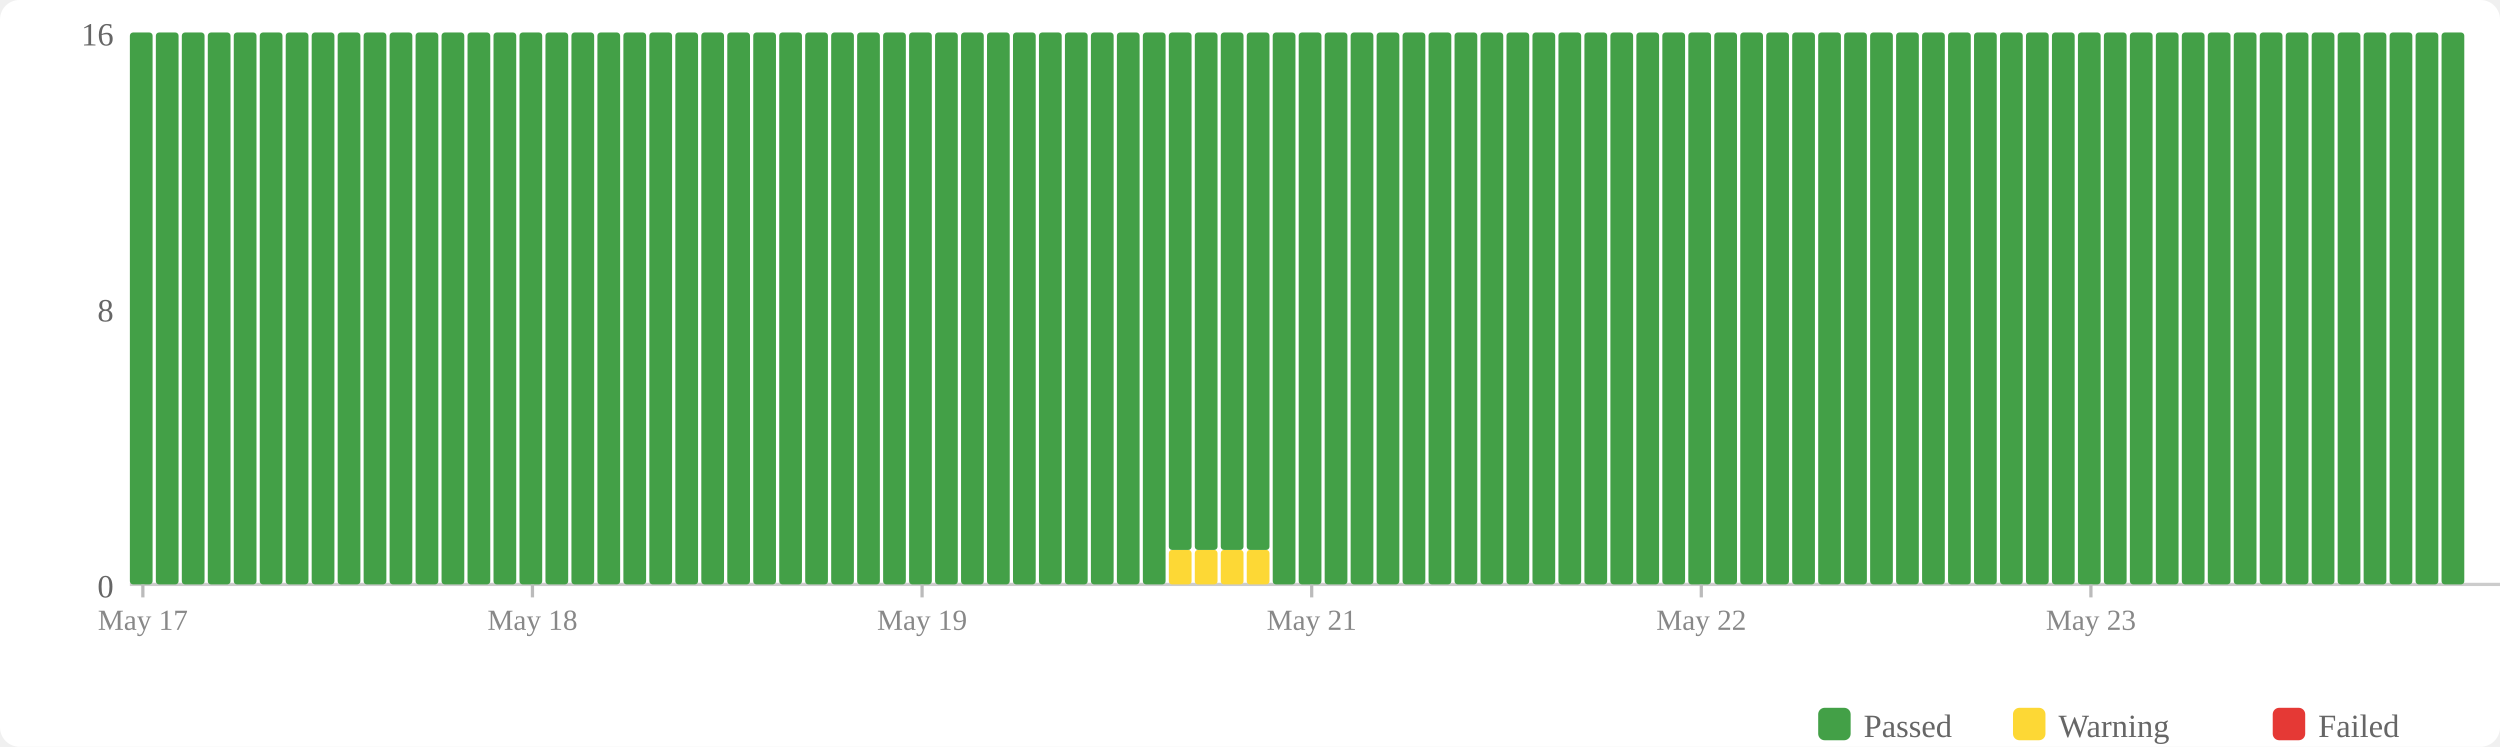
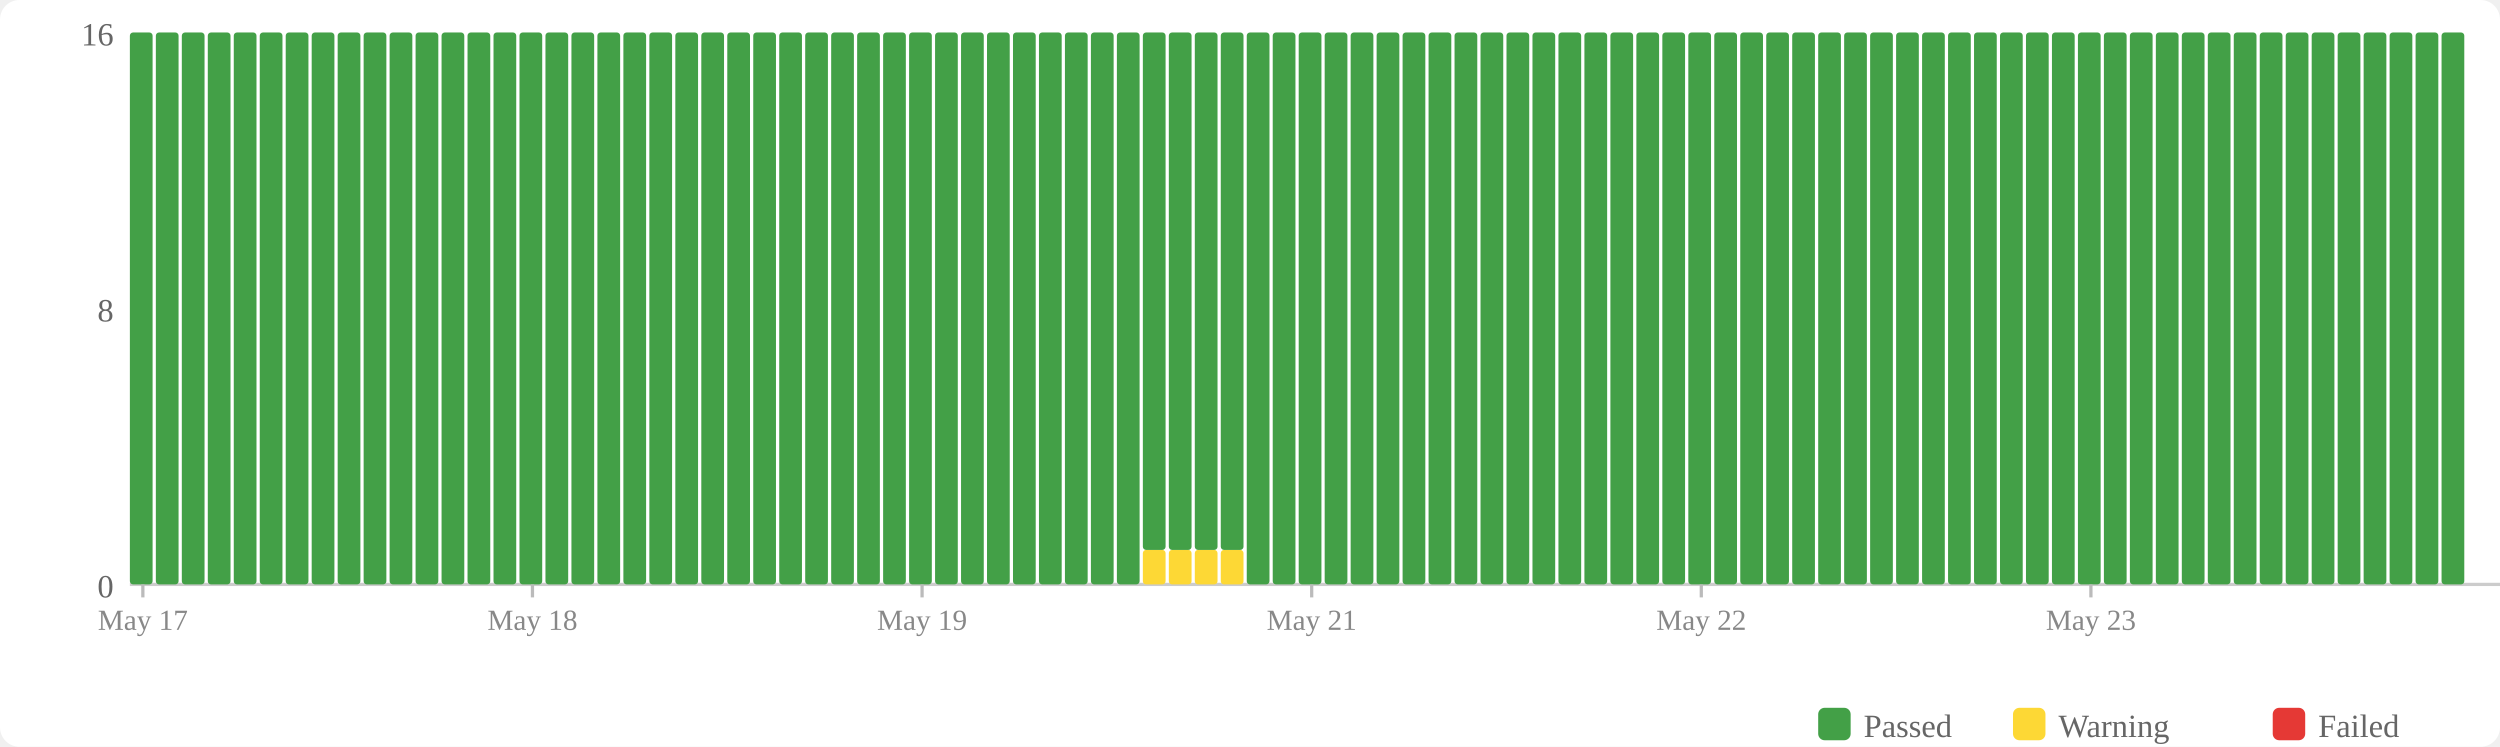
<svg xmlns="http://www.w3.org/2000/svg" width="770" height="230" viewBox="0 0 770 230">
  <rect width="770" height="230" fill="#fff" rx="6" />
  <rect x="560" y="218" width="10" height="10" fill="#43a047" rx="2" />
  <text x="574" y="227" font-size="10" fill="#666">Passed</text>
  <rect x="620" y="218" width="10" height="10" fill="#fdd835" rx="2" />
  <text x="634" y="227" font-size="10" fill="#666">Warning</text>
  <rect x="700" y="218" width="10" height="10" fill="#e53935" rx="2" />
  <text x="714" y="227" font-size="10" fill="#666">Failed</text>
  <text x="35" y="184" text-anchor="end" font-size="10" fill="#666">0</text>
  <text x="35" y="99" text-anchor="end" font-size="10" fill="#666">8</text>
  <text x="35" y="14" text-anchor="end" font-size="10" fill="#666">16</text>
  <line x1="40" y1="180" x2="770" y2="180" stroke="#ccc" stroke-width="1" />
  <rect x="40" y="10" width="7" height="170" fill="#43a047" rx="1" />
  <rect x="48" y="10" width="7" height="170" fill="#43a047" rx="1" />
  <rect x="56" y="10" width="7" height="170" fill="#43a047" rx="1" />
  <rect x="64" y="10" width="7" height="170" fill="#43a047" rx="1" />
  <rect x="72" y="10" width="7" height="170" fill="#43a047" rx="1" />
  <rect x="80" y="10" width="7" height="170" fill="#43a047" rx="1" />
  <rect x="88" y="10" width="7" height="170" fill="#43a047" rx="1" />
  <rect x="96" y="10" width="7" height="170" fill="#43a047" rx="1" />
  <rect x="104" y="10" width="7" height="170" fill="#43a047" rx="1" />
  <rect x="112" y="10" width="7" height="170" fill="#43a047" rx="1" />
  <rect x="120" y="10" width="7" height="170" fill="#43a047" rx="1" />
  <rect x="128" y="10" width="7" height="170" fill="#43a047" rx="1" />
  <rect x="136" y="10" width="7" height="170" fill="#43a047" rx="1" />
  <rect x="144" y="10" width="7" height="170" fill="#43a047" rx="1" />
  <rect x="152" y="10" width="7" height="170" fill="#43a047" rx="1" />
  <rect x="160" y="10" width="7" height="170" fill="#43a047" rx="1" />
  <rect x="168" y="10" width="7" height="170" fill="#43a047" rx="1" />
  <rect x="176" y="10" width="7" height="170" fill="#43a047" rx="1" />
  <rect x="184" y="10" width="7" height="170" fill="#43a047" rx="1" />
  <rect x="192" y="10" width="7" height="170" fill="#43a047" rx="1" />
  <rect x="200" y="10" width="7" height="170" fill="#43a047" rx="1" />
  <rect x="208" y="10" width="7" height="170" fill="#43a047" rx="1" />
  <rect x="216" y="10" width="7" height="170" fill="#43a047" rx="1" />
  <rect x="224" y="10" width="7" height="170" fill="#43a047" rx="1" />
  <rect x="232" y="10" width="7" height="170" fill="#43a047" rx="1" />
  <rect x="240" y="10" width="7" height="170" fill="#43a047" rx="1" />
  <rect x="248" y="10" width="7" height="170" fill="#43a047" rx="1" />
  <rect x="256" y="10" width="7" height="170" fill="#43a047" rx="1" />
  <rect x="264" y="10" width="7" height="170" fill="#43a047" rx="1" />
  <rect x="272" y="10" width="7" height="170" fill="#43a047" rx="1" />
  <rect x="280" y="10" width="7" height="170" fill="#43a047" rx="1" />
  <rect x="288" y="10" width="7" height="170" fill="#43a047" rx="1" />
  <rect x="296" y="10" width="7" height="170" fill="#43a047" rx="1" />
  <rect x="304" y="10" width="7" height="170" fill="#43a047" rx="1" />
  <rect x="312" y="10" width="7" height="170" fill="#43a047" rx="1" />
  <rect x="320" y="10" width="7" height="170" fill="#43a047" rx="1" />
  <rect x="328" y="10" width="7" height="170" fill="#43a047" rx="1" />
  <rect x="336" y="10" width="7" height="170" fill="#43a047" rx="1" />
  <rect x="344" y="10" width="7" height="170" fill="#43a047" rx="1" />
-   <rect x="352" y="10" width="7" height="170" fill="#43a047" rx="1" />
+   <rect x="352" y="169.375" width="7" height="10.625" fill="#fdd835" rx="1" />
+   <rect x="352" y="10" width="7" height="159.375" fill="#43a047" rx="1" />
  <rect x="360" y="169.375" width="7" height="10.625" fill="#fdd835" rx="1" />
  <rect x="360" y="10" width="7" height="159.375" fill="#43a047" rx="1" />
  <rect x="368" y="169.375" width="7" height="10.625" fill="#fdd835" rx="1" />
  <rect x="368" y="10" width="7" height="159.375" fill="#43a047" rx="1" />
  <rect x="376" y="169.375" width="7" height="10.625" fill="#fdd835" rx="1" />
  <rect x="376" y="10" width="7" height="159.375" fill="#43a047" rx="1" />
-   <rect x="384" y="169.375" width="7" height="10.625" fill="#fdd835" rx="1" />
-   <rect x="384" y="10" width="7" height="159.375" fill="#43a047" rx="1" />
+   <rect x="384" y="10" width="7" height="170" fill="#43a047" rx="1" />
  <rect x="392" y="10" width="7" height="170" fill="#43a047" rx="1" />
  <rect x="400" y="10" width="7" height="170" fill="#43a047" rx="1" />
  <rect x="408" y="10" width="7" height="170" fill="#43a047" rx="1" />
  <rect x="416" y="10" width="7" height="170" fill="#43a047" rx="1" />
  <rect x="424" y="10" width="7" height="170" fill="#43a047" rx="1" />
  <rect x="432" y="10" width="7" height="170" fill="#43a047" rx="1" />
  <rect x="440" y="10" width="7" height="170" fill="#43a047" rx="1" />
  <rect x="448" y="10" width="7" height="170" fill="#43a047" rx="1" />
  <rect x="456" y="10" width="7" height="170" fill="#43a047" rx="1" />
  <rect x="464" y="10" width="7" height="170" fill="#43a047" rx="1" />
  <rect x="472" y="10" width="7" height="170" fill="#43a047" rx="1" />
  <rect x="480" y="10" width="7" height="170" fill="#43a047" rx="1" />
  <rect x="488" y="10" width="7" height="170" fill="#43a047" rx="1" />
  <rect x="496" y="10" width="7" height="170" fill="#43a047" rx="1" />
  <rect x="504" y="10" width="7" height="170" fill="#43a047" rx="1" />
  <rect x="512" y="10" width="7" height="170" fill="#43a047" rx="1" />
  <rect x="520" y="10" width="7" height="170" fill="#43a047" rx="1" />
  <rect x="528" y="10" width="7" height="170" fill="#43a047" rx="1" />
  <rect x="536" y="10" width="7" height="170" fill="#43a047" rx="1" />
  <rect x="544" y="10" width="7" height="170" fill="#43a047" rx="1" />
  <rect x="552" y="10" width="7" height="170" fill="#43a047" rx="1" />
  <rect x="560" y="10" width="7" height="170" fill="#43a047" rx="1" />
  <rect x="568" y="10" width="7" height="170" fill="#43a047" rx="1" />
  <rect x="576" y="10" width="7" height="170" fill="#43a047" rx="1" />
  <rect x="584" y="10" width="7" height="170" fill="#43a047" rx="1" />
  <rect x="592" y="10" width="7" height="170" fill="#43a047" rx="1" />
  <rect x="600" y="10" width="7" height="170" fill="#43a047" rx="1" />
  <rect x="608" y="10" width="7" height="170" fill="#43a047" rx="1" />
  <rect x="616" y="10" width="7" height="170" fill="#43a047" rx="1" />
  <rect x="624" y="10" width="7" height="170" fill="#43a047" rx="1" />
  <rect x="632" y="10" width="7" height="170" fill="#43a047" rx="1" />
  <rect x="640" y="10" width="7" height="170" fill="#43a047" rx="1" />
  <rect x="648" y="10" width="7" height="170" fill="#43a047" rx="1" />
  <rect x="656" y="10" width="7" height="170" fill="#43a047" rx="1" />
  <rect x="664" y="10" width="7" height="170" fill="#43a047" rx="1" />
  <rect x="672" y="10" width="7" height="170" fill="#43a047" rx="1" />
  <rect x="680" y="10" width="7" height="170" fill="#43a047" rx="1" />
  <rect x="688" y="10" width="7" height="170" fill="#43a047" rx="1" />
  <rect x="696" y="10" width="7" height="170" fill="#43a047" rx="1" />
  <rect x="704" y="10" width="7" height="170" fill="#43a047" rx="1" />
  <rect x="712" y="10" width="7" height="170" fill="#43a047" rx="1" />
  <rect x="720" y="10" width="7" height="170" fill="#43a047" rx="1" />
  <rect x="728" y="10" width="7" height="170" fill="#43a047" rx="1" />
  <rect x="736" y="10" width="7" height="170" fill="#43a047" rx="1" />
  <rect x="744" y="10" width="7" height="170" fill="#43a047" rx="1" />
  <rect x="752" y="10" width="7" height="170" fill="#43a047" rx="1" />
  <line x1="44.0" y1="180" x2="44.0" y2="184" stroke="#bbb" stroke-width="1" />
  <text x="44.0" y="194" text-anchor="middle" font-size="9" fill="#888">May 17</text>
  <line x1="164.0" y1="180" x2="164.0" y2="184" stroke="#bbb" stroke-width="1" />
  <text x="164.0" y="194" text-anchor="middle" font-size="9" fill="#888">May 18</text>
  <line x1="284.0" y1="180" x2="284.0" y2="184" stroke="#bbb" stroke-width="1" />
  <text x="284.0" y="194" text-anchor="middle" font-size="9" fill="#888">May 19</text>
  <line x1="404.0" y1="180" x2="404.0" y2="184" stroke="#bbb" stroke-width="1" />
  <text x="404.0" y="194" text-anchor="middle" font-size="9" fill="#888">May 21</text>
  <line x1="524.0" y1="180" x2="524.0" y2="184" stroke="#bbb" stroke-width="1" />
  <text x="524.0" y="194" text-anchor="middle" font-size="9" fill="#888">May 22</text>
  <line x1="644.0" y1="180" x2="644.0" y2="184" stroke="#bbb" stroke-width="1" />
  <text x="644.0" y="194" text-anchor="middle" font-size="9" fill="#888">May 23</text>
</svg>
